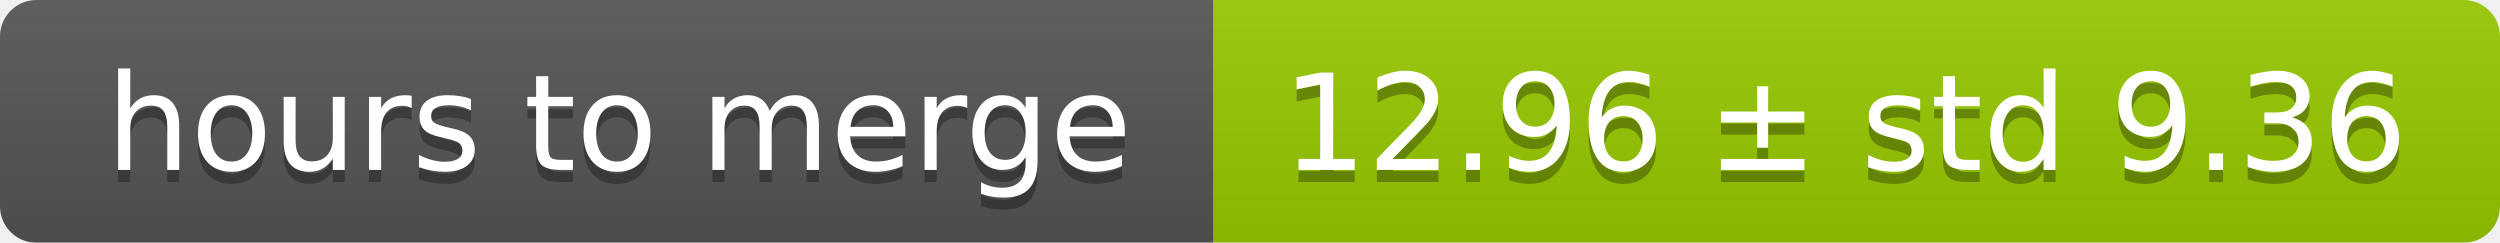
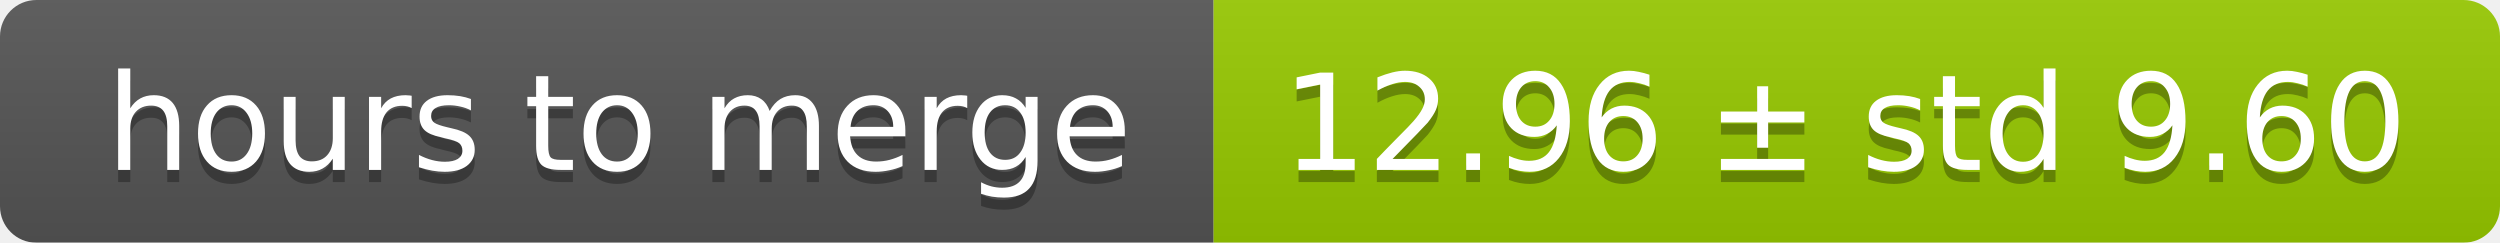
<svg xmlns="http://www.w3.org/2000/svg" width="206" height="20">
  <linearGradient id="smooth" x2="0" y2="100%">
    <stop offset="0" stop-color="#bbb" stop-opacity=".1" />
    <stop offset="1" stop-opacity=".1" />
  </linearGradient>
  <mask id="round">
    <rect width="206" height="20" rx="3" fill="#fff" />
  </mask>
  <g mask="url(#round)">
    <rect width="100" height="20" fill="#555" />
    <rect x="100" width="106" height="20" fill="#97ca00" />
    <rect width="206" height="20" fill="url(#smooth)" />
  </g>
  <g fill="#fff" text-anchor="middle" font-family="DejaVu Sans,Verdana,Geneva,sans-serif" font-size="11">
    <text x="51" y="15" fill="#010101" fill-opacity=".3">hours to merge</text>
    <text x="51" y="14">hours to merge</text>
-     <text x="152" y="15" fill="#010101" fill-opacity=".3">12.96 ± std 9.36</text>
-     <text x="152" y="14">12.96 ± std 9.36</text>
+     <text x="152" y="15" fill="#010101" fill-opacity=".3">12.96 ± std 9.60</text>
+     <text x="152" y="14">12.96 ± std 9.60</text>
  </g>
</svg>
